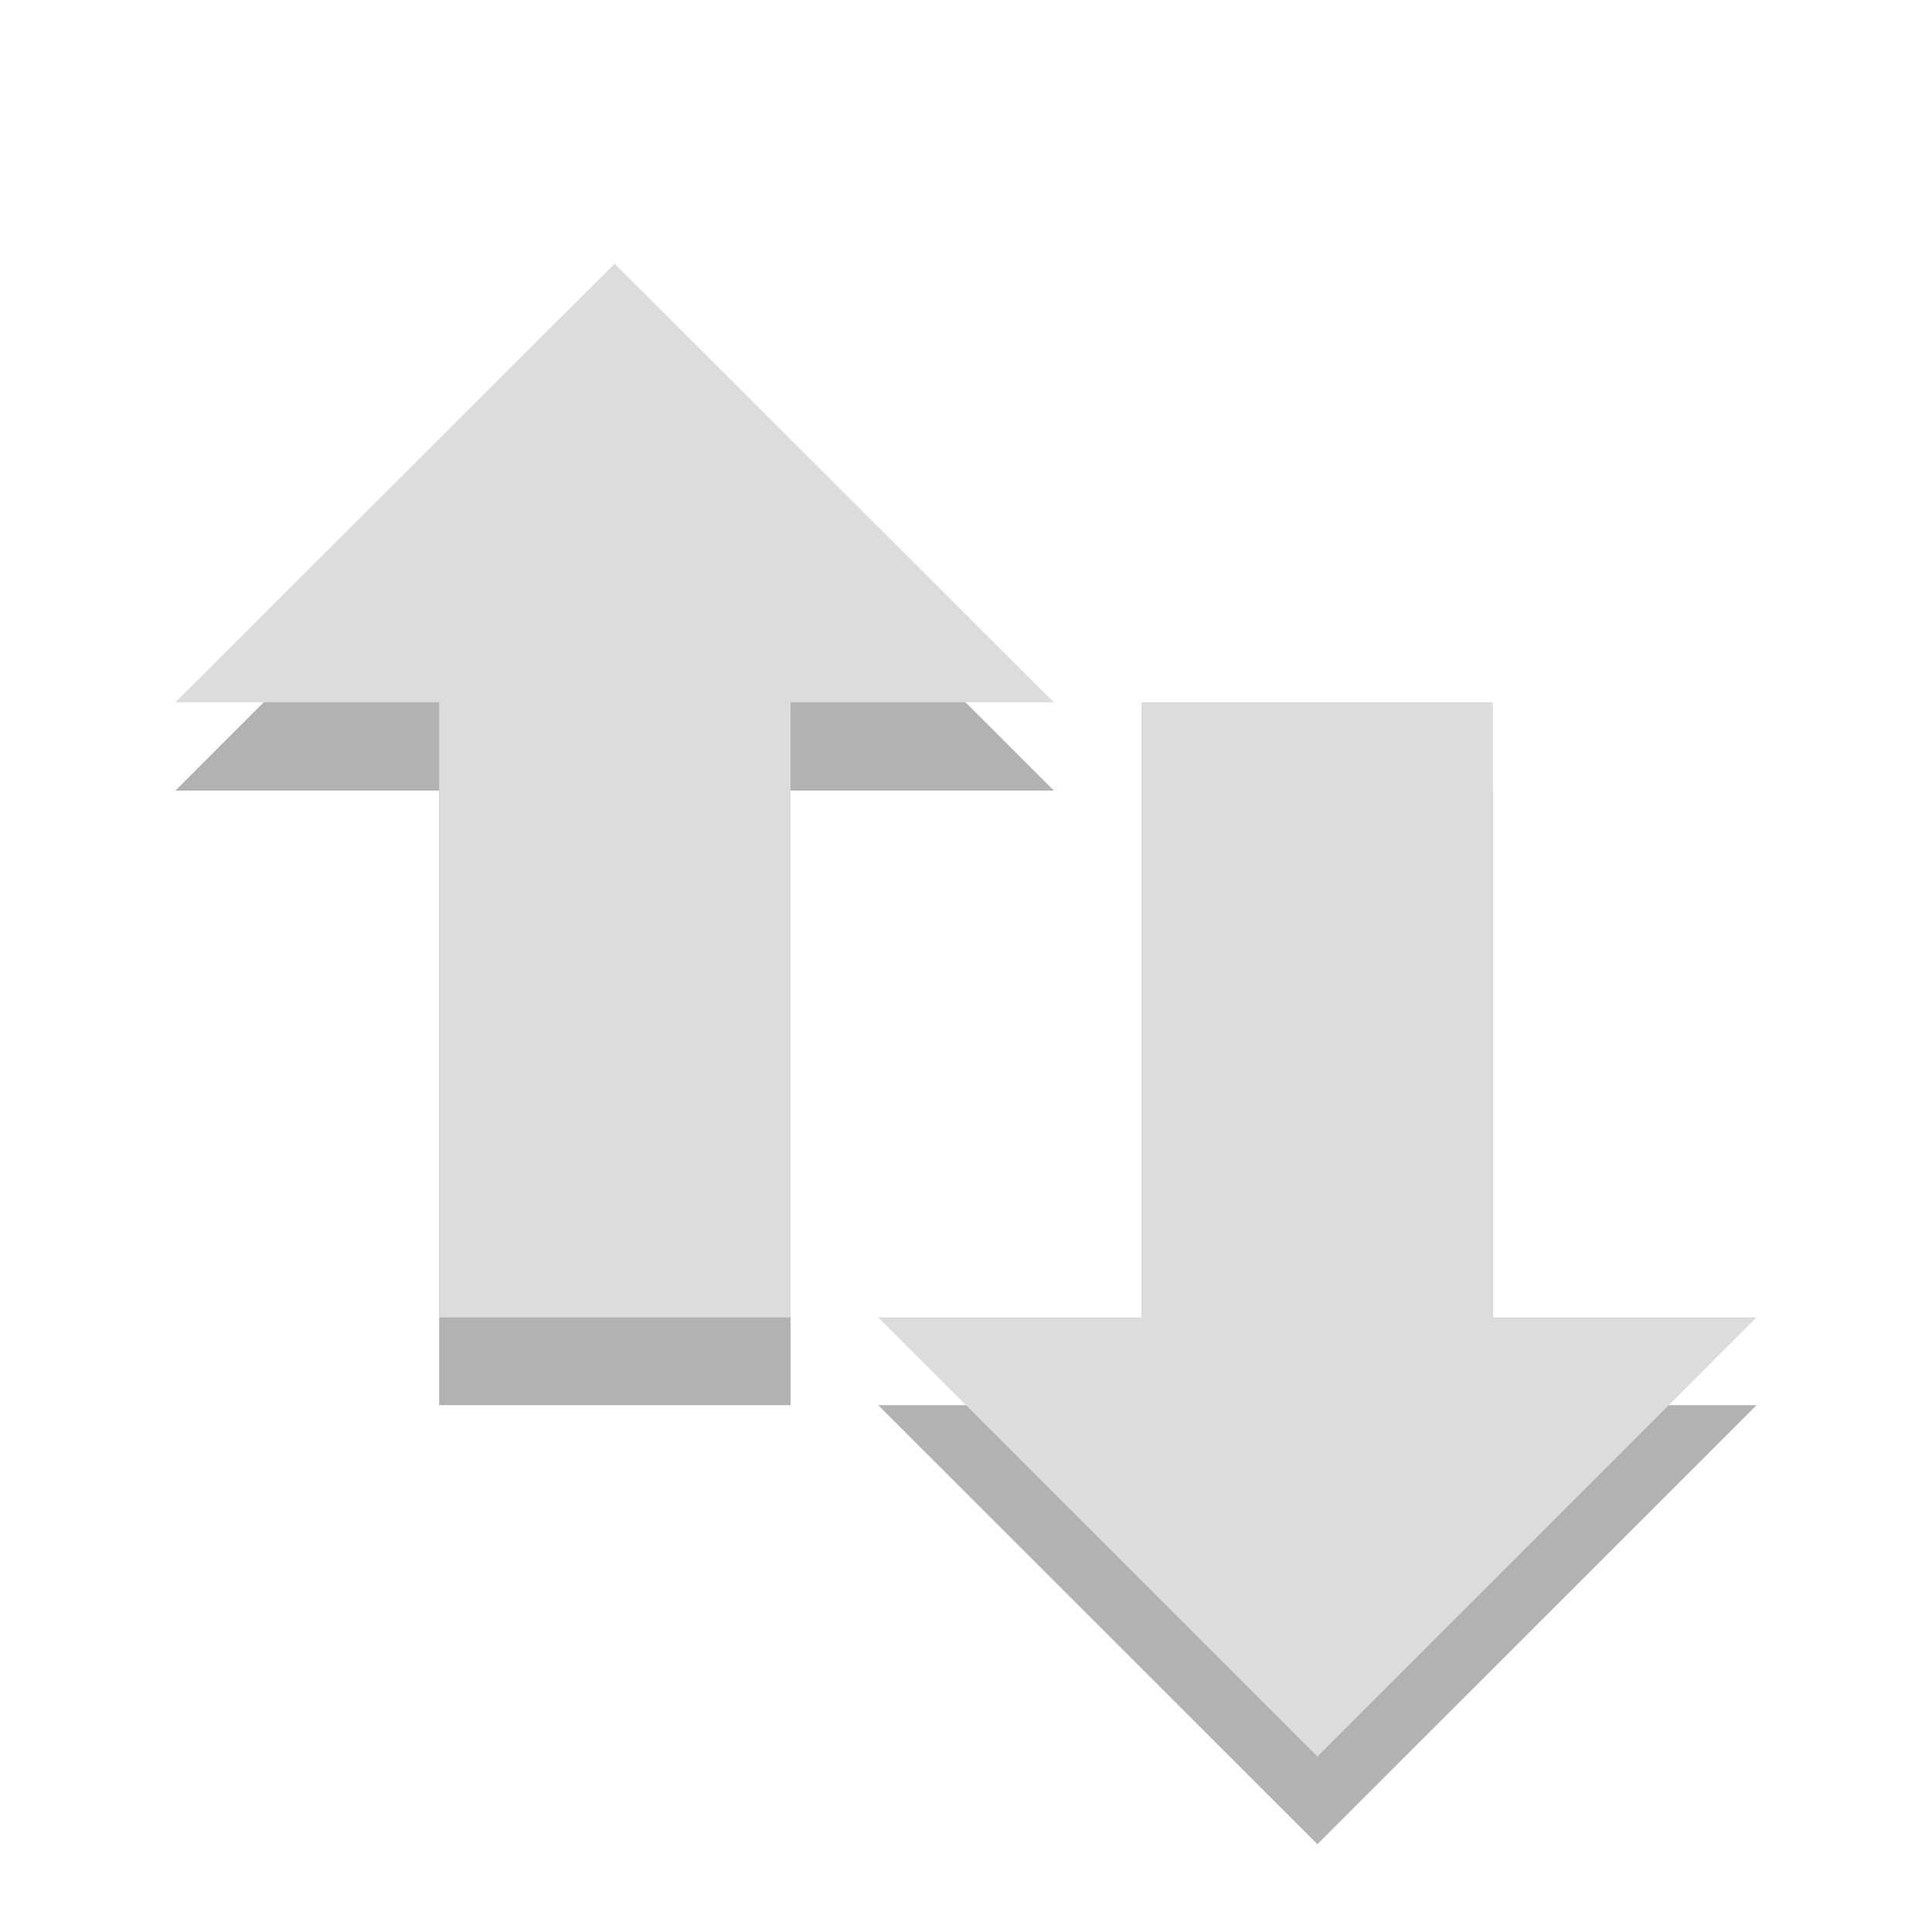
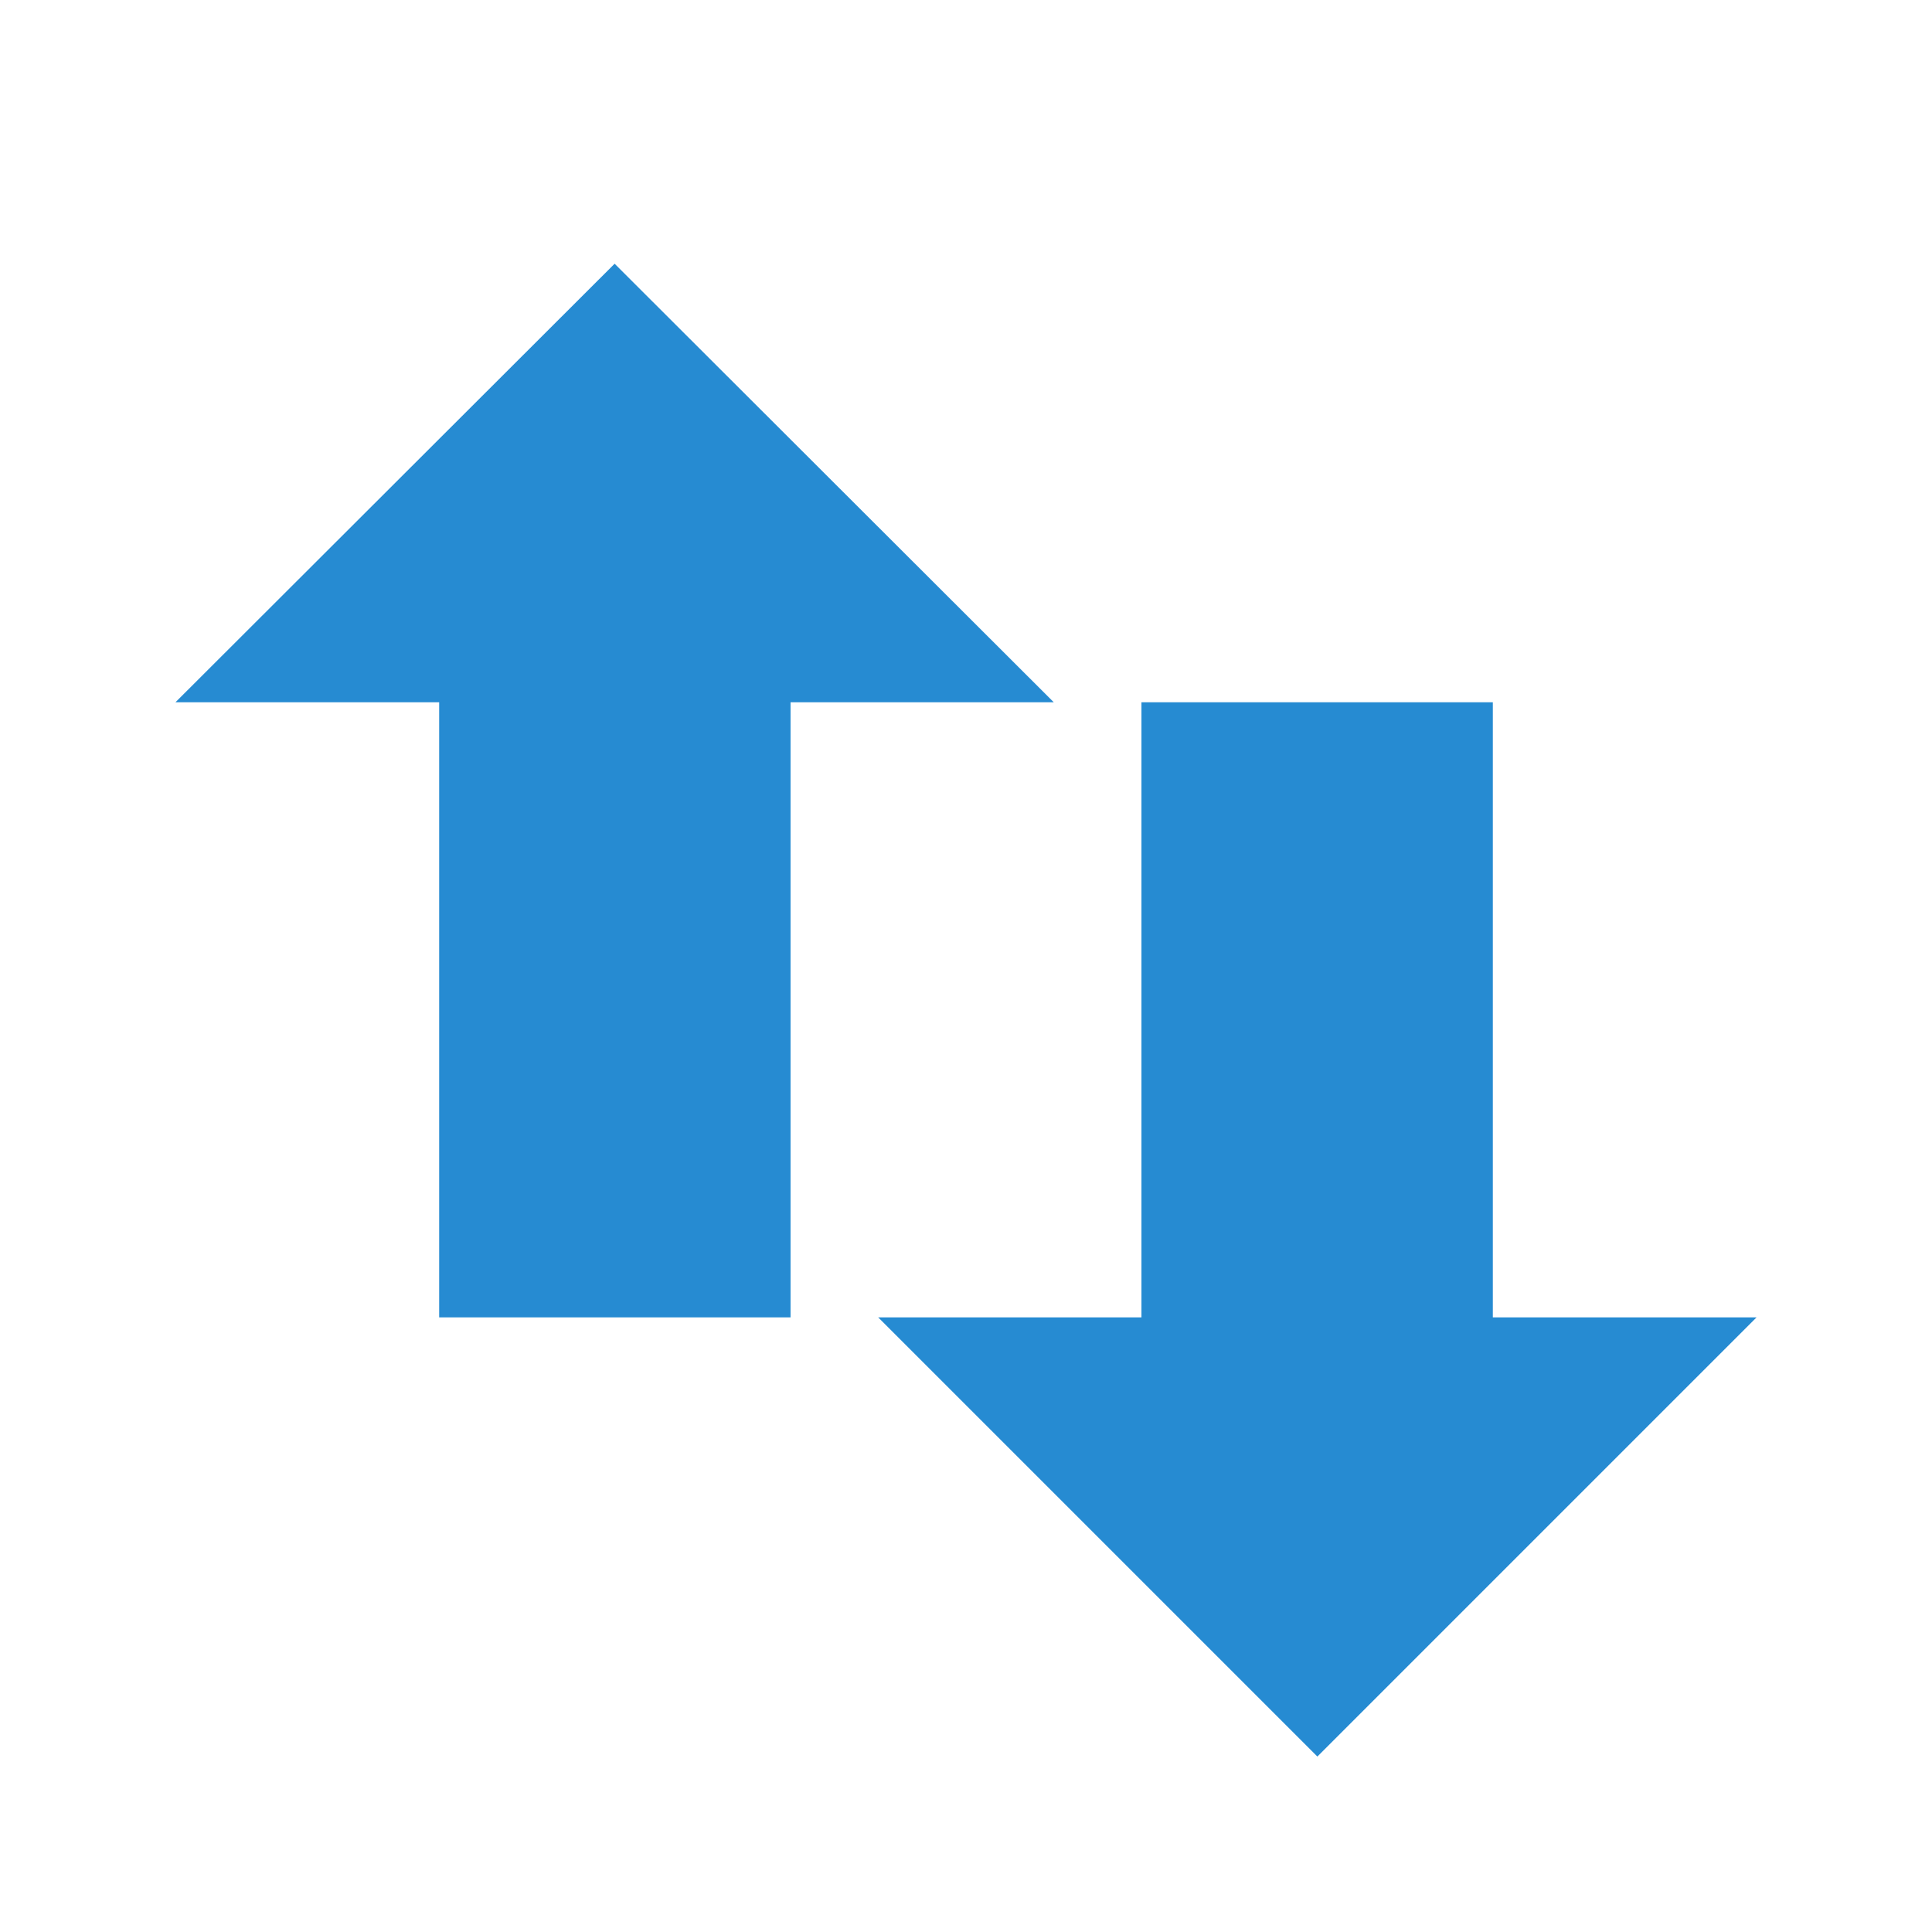
- <svg xmlns="http://www.w3.org/2000/svg" width="16" height="16" viewBox="0 0 16 16">
-   <g style="fill-rule:evenodd">
-     <path style="fill:#000;fill-opacity:.302" d="M 14.547 11.637 L 10.91 15.273 L 7.273 11.637 L 9.453 11.637 L 9.453 6.547 L 12.363 6.547 L 12.363 11.637 Z M 8.727 6.547 L 5.09 2.91 L 1.453 6.547 L 3.637 6.547 L 3.637 11.637 L 6.547 11.637 L 6.547 6.547 Z " />
-     <path style="fill:#dcdcdc" d="M 14.547 10.91 L 10.91 14.547 L 7.273 10.91 L 9.453 10.91 L 9.453 5.816 L 12.363 5.816 L 12.363 10.91 Z M 8.727 5.816 L 5.09 2.184 L 1.453 5.816 L 3.637 5.816 L 3.637 10.91 L 6.547 10.91 L 6.547 5.816 Z " />
-   </g>
+ <svg xmlns="http://www.w3.org/2000/svg" width="16" height="16" viewBox="0 0 16 16" id="svg2" version="1.1">
+   <defs id="defs12" />
+   <path id="path8" d="m 14.547,10.91 -3.637,3.637 -3.637,-3.637 2.18,0 0,-5.094 2.91,0 0,5.094 z M 8.727,5.816 5.09,2.184 1.453,5.816 l 2.184,0 0,5.094 2.91,0 0,-5.094 z" style="fill:#268bd2;fill-rule:evenodd;fill-opacity:1" />
</svg>
